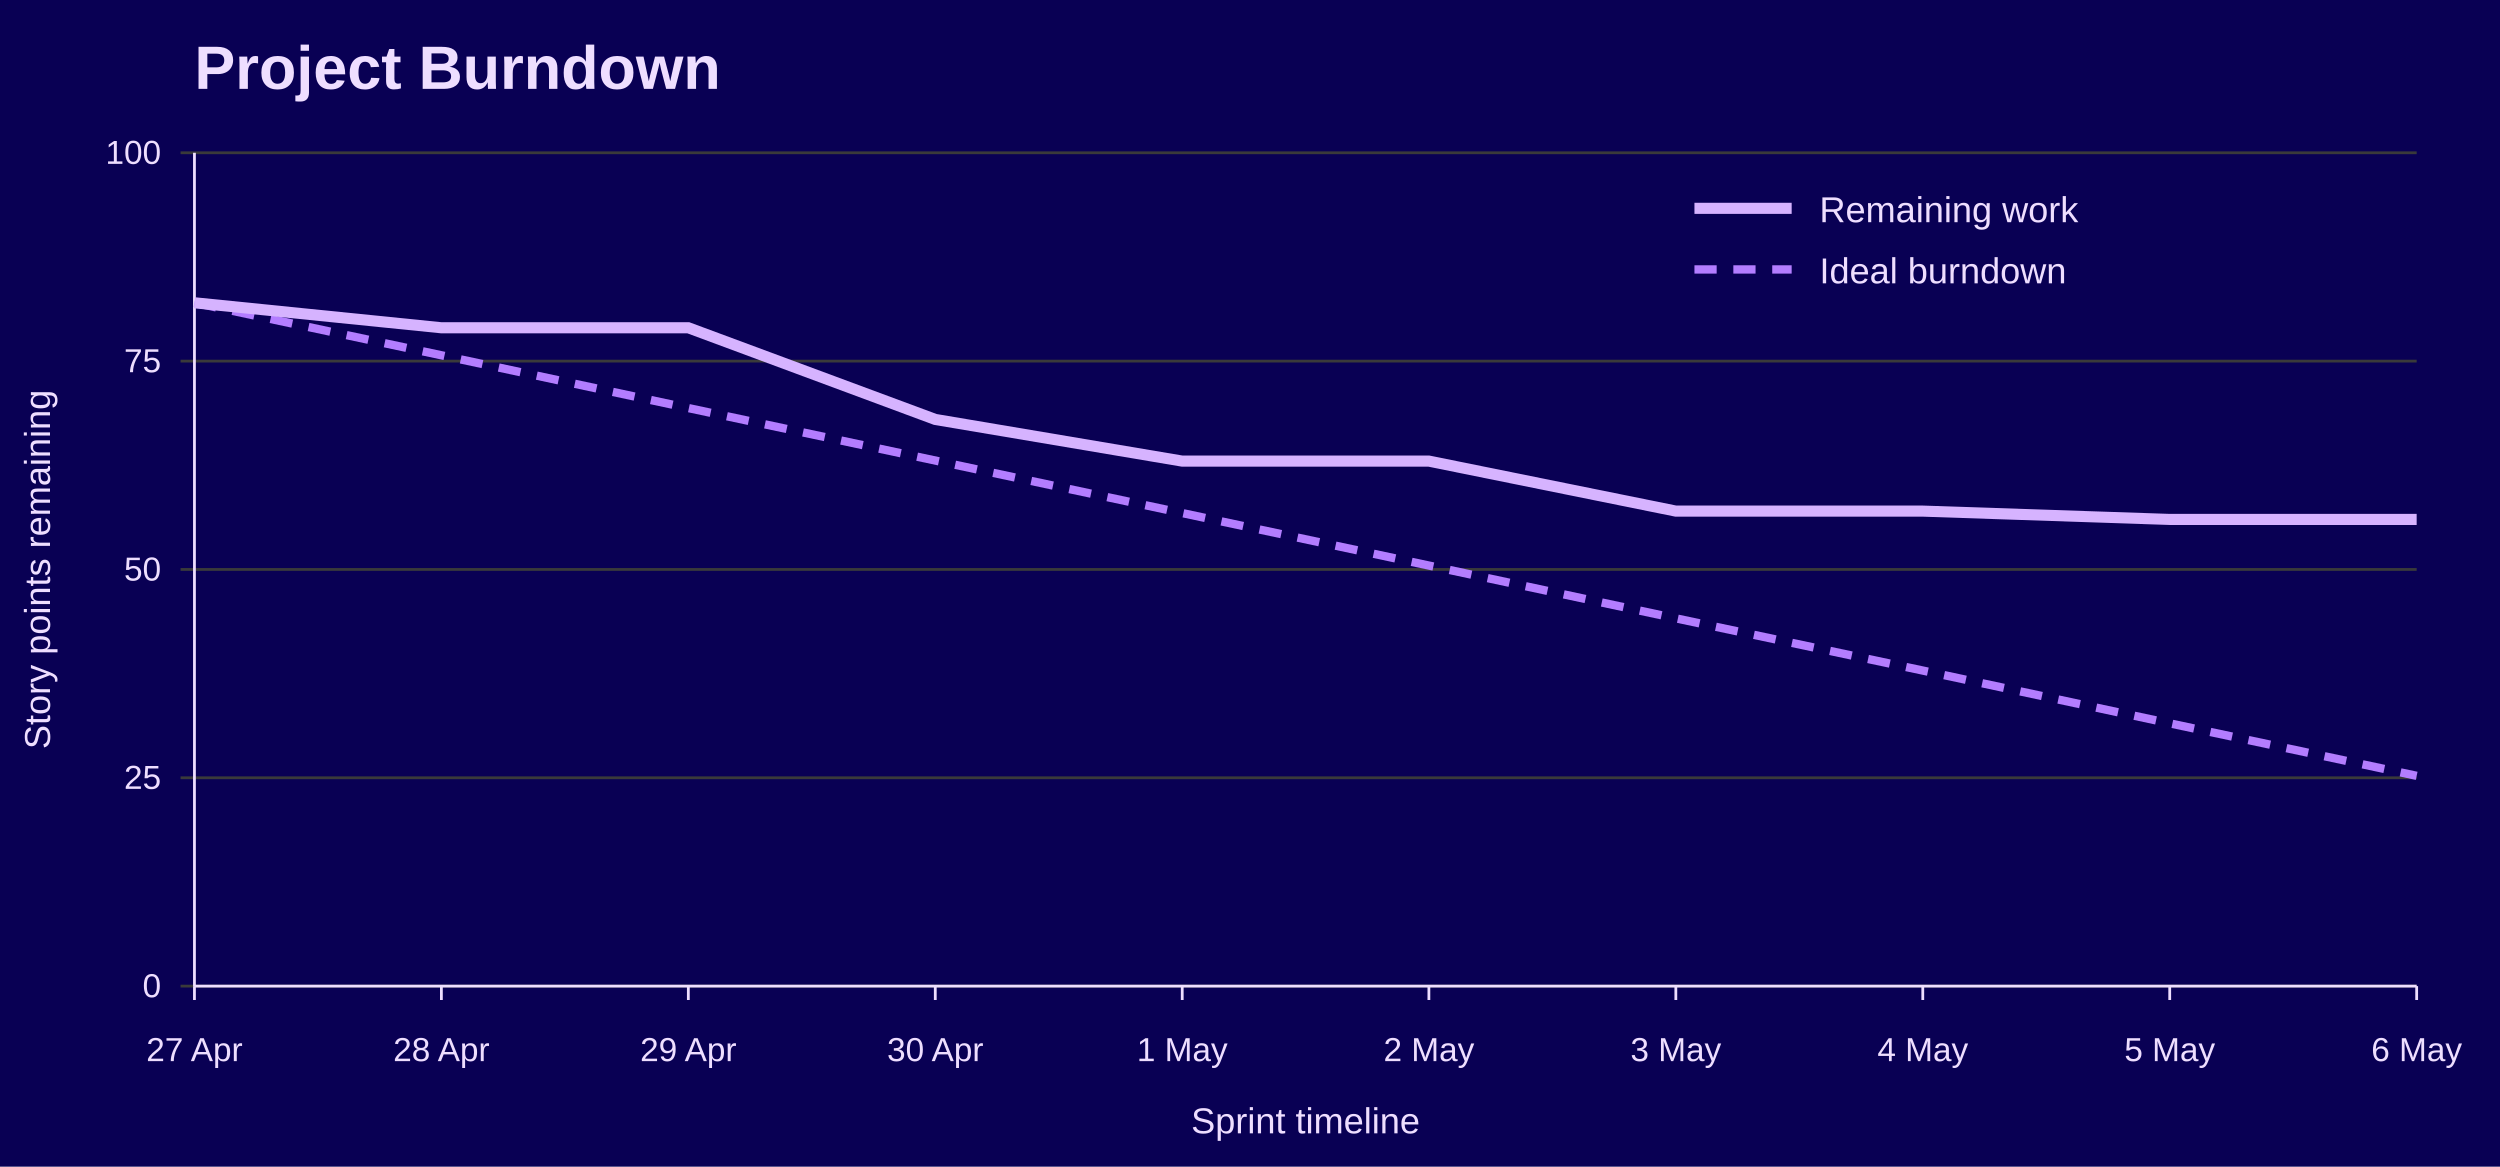
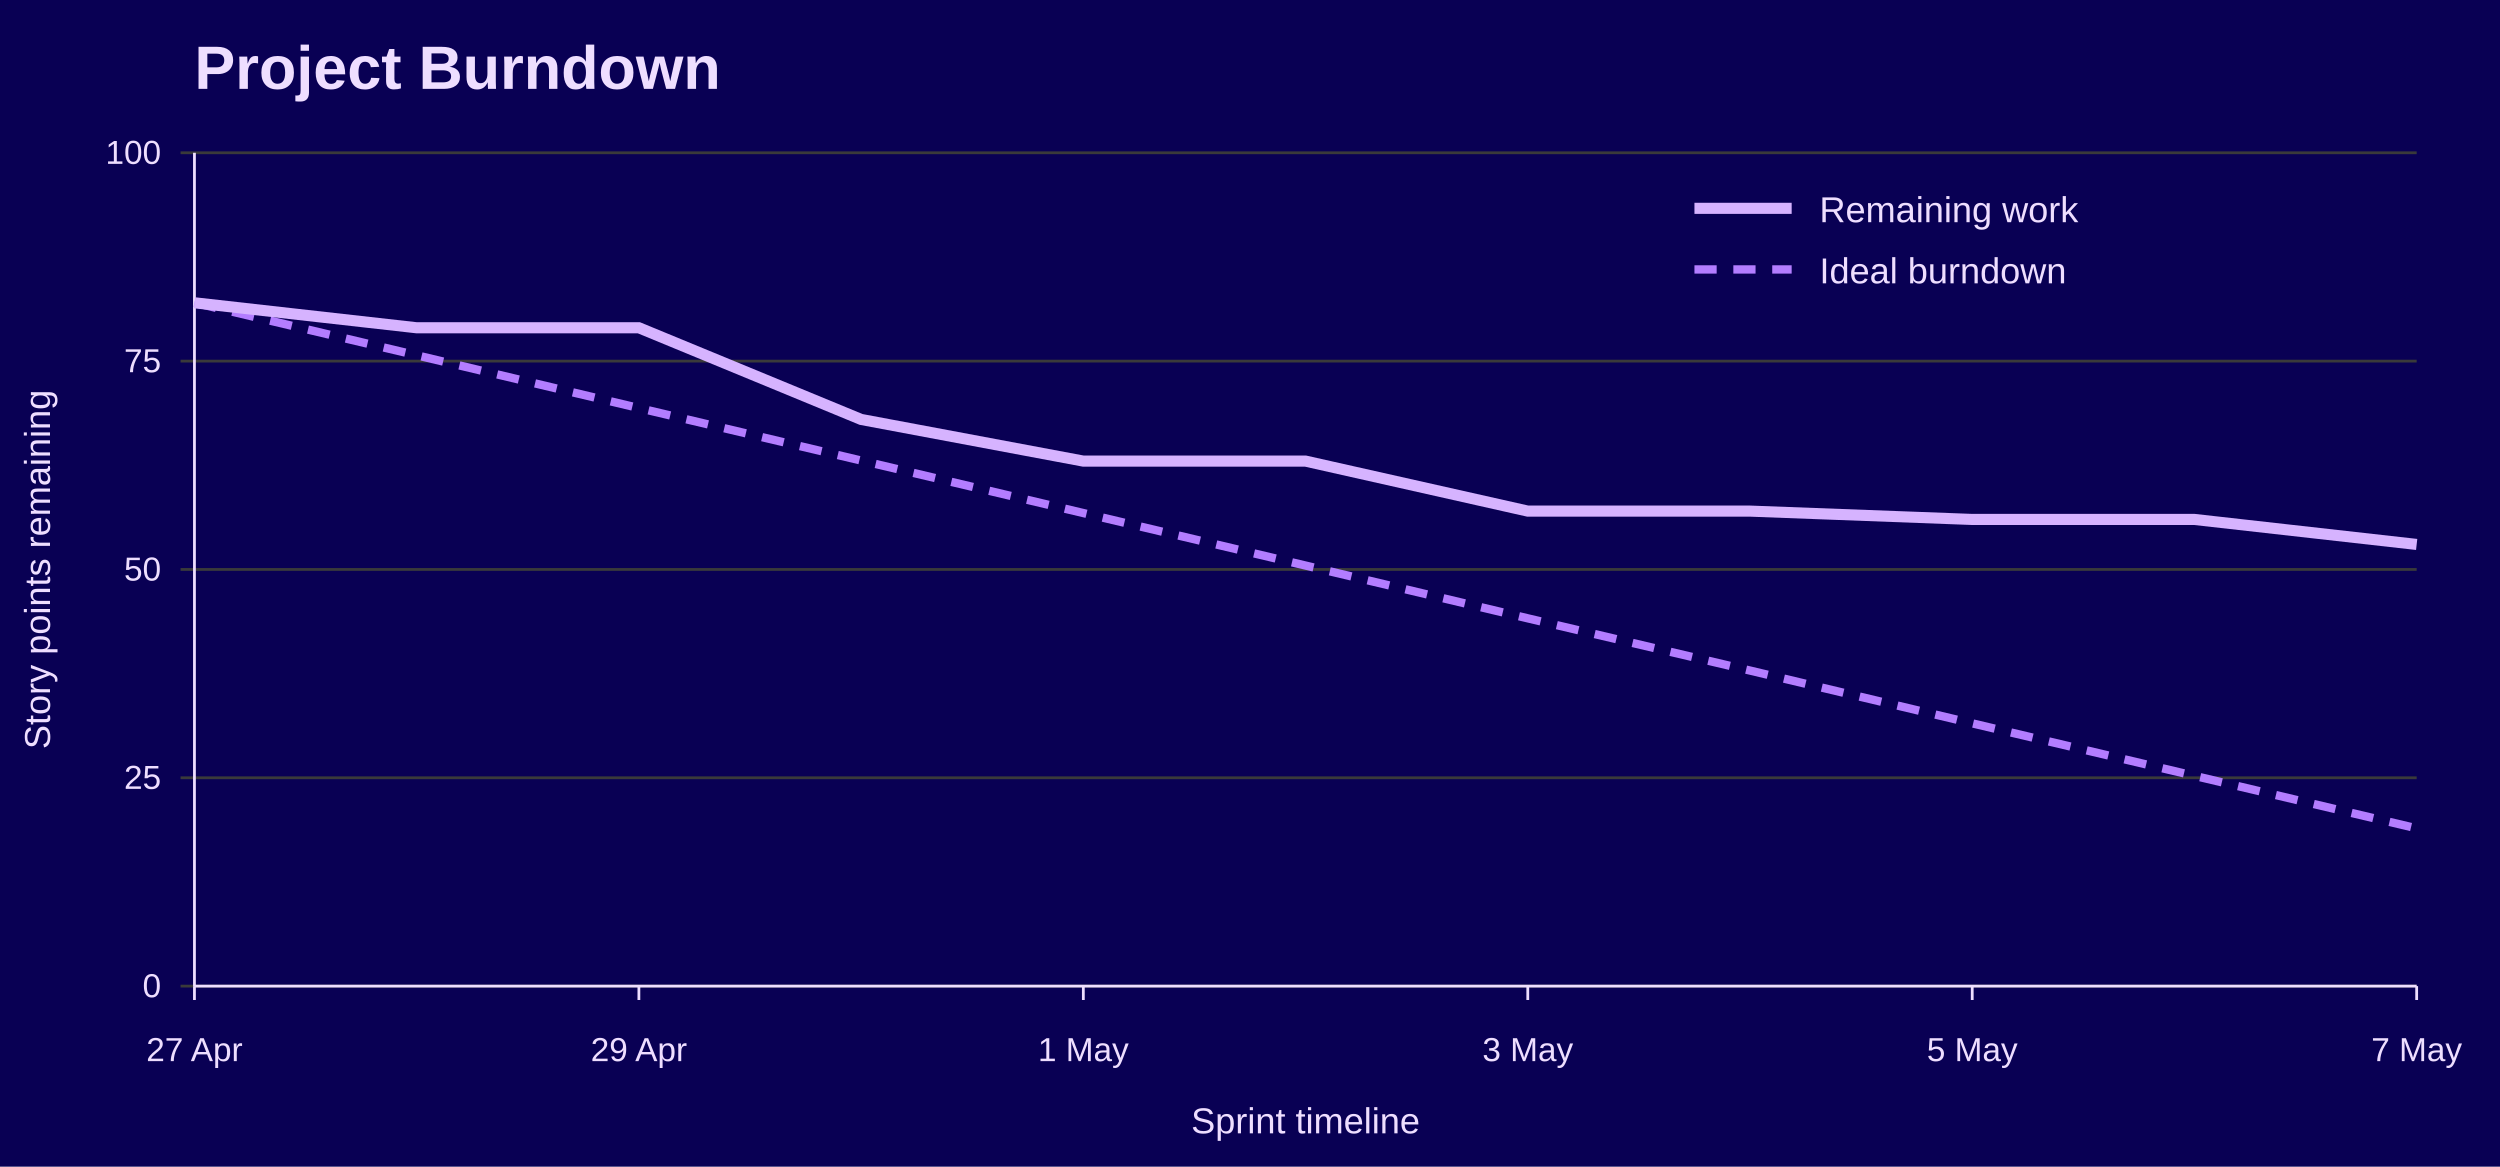
<svg xmlns="http://www.w3.org/2000/svg" width="900" height="420" viewBox="0 0 900 420" role="img" aria-labelledby="title desc">
  <rect width="100%" height="100%" fill="#090054" />
  <text x="70" y="32" font-family="Jost, Arial, Helvetica, sans-serif" font-size="22" font-weight="700" fill="#EEDEFF">Project Burndown</text>
  <line x1="65" y1="355.0" x2="870" y2="355.0" stroke="#3A3A3A" />
  <text x="58" y="359.0" font-family="Overpass, Arial, Helvetica, sans-serif" font-size="12" text-anchor="end" fill="#EEDEFF">0</text>
  <line x1="65" y1="280.0" x2="870" y2="280.0" stroke="#3A3A3A" />
  <text x="58" y="284.0" font-family="Overpass, Arial, Helvetica, sans-serif" font-size="12" text-anchor="end" fill="#EEDEFF">25</text>
  <line x1="65" y1="205.0" x2="870" y2="205.0" stroke="#3A3A3A" />
  <text x="58" y="209.0" font-family="Overpass, Arial, Helvetica, sans-serif" font-size="12" text-anchor="end" fill="#EEDEFF">50</text>
  <line x1="65" y1="130.0" x2="870" y2="130.0" stroke="#3A3A3A" />
  <text x="58" y="134.0" font-family="Overpass, Arial, Helvetica, sans-serif" font-size="12" text-anchor="end" fill="#EEDEFF">75</text>
  <line x1="65" y1="55.0" x2="870" y2="55.0" stroke="#3A3A3A" />
  <text x="58" y="59.0" font-family="Overpass, Arial, Helvetica, sans-serif" font-size="12" text-anchor="end" fill="#EEDEFF">100</text>
  <line x1="70.0" y1="355" x2="70.0" y2="360" stroke="#EEDEFF" />
  <text x="70.0" y="382" font-family="Overpass, Arial, Helvetica, sans-serif" font-size="12" text-anchor="middle" fill="#EEDEFF">27 Apr</text>
-   <line x1="158.9" y1="355" x2="158.9" y2="360" stroke="#EEDEFF" />
-   <text x="158.9" y="382" font-family="Overpass, Arial, Helvetica, sans-serif" font-size="12" text-anchor="middle" fill="#EEDEFF">28 Apr</text>
-   <line x1="247.8" y1="355" x2="247.8" y2="360" stroke="#EEDEFF" />
-   <text x="247.8" y="382" font-family="Overpass, Arial, Helvetica, sans-serif" font-size="12" text-anchor="middle" fill="#EEDEFF">29 Apr</text>
-   <line x1="336.7" y1="355" x2="336.7" y2="360" stroke="#EEDEFF" />
-   <text x="336.7" y="382" font-family="Overpass, Arial, Helvetica, sans-serif" font-size="12" text-anchor="middle" fill="#EEDEFF">30 Apr</text>
-   <line x1="425.6" y1="355" x2="425.6" y2="360" stroke="#EEDEFF" />
-   <text x="425.6" y="382" font-family="Overpass, Arial, Helvetica, sans-serif" font-size="12" text-anchor="middle" fill="#EEDEFF">1 May</text>
-   <line x1="514.4" y1="355" x2="514.4" y2="360" stroke="#EEDEFF" />
-   <text x="514.4" y="382" font-family="Overpass, Arial, Helvetica, sans-serif" font-size="12" text-anchor="middle" fill="#EEDEFF">2 May</text>
-   <line x1="603.3" y1="355" x2="603.3" y2="360" stroke="#EEDEFF" />
-   <text x="603.3" y="382" font-family="Overpass, Arial, Helvetica, sans-serif" font-size="12" text-anchor="middle" fill="#EEDEFF">3 May</text>
-   <line x1="692.2" y1="355" x2="692.2" y2="360" stroke="#EEDEFF" />
-   <text x="692.2" y="382" font-family="Overpass, Arial, Helvetica, sans-serif" font-size="12" text-anchor="middle" fill="#EEDEFF">4 May</text>
-   <line x1="781.1" y1="355" x2="781.1" y2="360" stroke="#EEDEFF" />
-   <text x="781.1" y="382" font-family="Overpass, Arial, Helvetica, sans-serif" font-size="12" text-anchor="middle" fill="#EEDEFF">5 May</text>
+   <line x1="230.0" y1="355" x2="230.0" y2="360" stroke="#EEDEFF" />
+   <text x="230.0" y="382" font-family="Overpass, Arial, Helvetica, sans-serif" font-size="12" text-anchor="middle" fill="#EEDEFF">29 Apr</text>
+   <line x1="390.0" y1="355" x2="390.0" y2="360" stroke="#EEDEFF" />
+   <text x="390.0" y="382" font-family="Overpass, Arial, Helvetica, sans-serif" font-size="12" text-anchor="middle" fill="#EEDEFF">1 May</text>
+   <line x1="550.0" y1="355" x2="550.0" y2="360" stroke="#EEDEFF" />
+   <text x="550.0" y="382" font-family="Overpass, Arial, Helvetica, sans-serif" font-size="12" text-anchor="middle" fill="#EEDEFF">3 May</text>
+   <line x1="710.0" y1="355" x2="710.0" y2="360" stroke="#EEDEFF" />
+   <text x="710.0" y="382" font-family="Overpass, Arial, Helvetica, sans-serif" font-size="12" text-anchor="middle" fill="#EEDEFF">5 May</text>
  <line x1="870.0" y1="355" x2="870.0" y2="360" stroke="#EEDEFF" />
-   <text x="870.0" y="382" font-family="Overpass, Arial, Helvetica, sans-serif" font-size="12" text-anchor="middle" fill="#EEDEFF">6 May</text>
+   <text x="870.0" y="382" font-family="Overpass, Arial, Helvetica, sans-serif" font-size="12" text-anchor="middle" fill="#EEDEFF">7 May</text>
  <line x1="70" y1="55" x2="70" y2="355" stroke="#EEDEFF" />
  <line x1="70" y1="355" x2="870" y2="355" stroke="#EEDEFF" />
  <text x="18" y="205.0" font-family="Overpass, Arial, Helvetica, sans-serif" font-size="13" text-anchor="middle" transform="rotate(-90 18 205.0)" fill="#EEDEFF">Story points remaining</text>
  <text x="470.0" y="408" font-family="Overpass, Arial, Helvetica, sans-serif" font-size="13" text-anchor="middle" fill="#EEDEFF">Sprint timeline</text>
-   <polyline points="70.0,109.0 158.9,127.9 247.8,146.9 336.7,165.8 425.6,184.7 514.4,203.6 603.3,222.6 692.2,241.4 781.1,260.4 870.0,279.3" fill="none" stroke="#B37DFF" stroke-width="3" stroke-dasharray="8 6" />
-   <polyline points="70.0,109.0 158.9,118.0 247.8,118.0 336.7,151.0 425.6,166.0 514.4,166.0 603.3,184.0 692.2,184.0 781.1,187.0 870.0,187.0" fill="none" stroke="#D6B3FF" stroke-width="4" />
+   <polyline points="70.0,109.0 150.0,127.9 230.0,146.9 310.0,165.8 390.0,184.7 470.0,203.6 550.0,222.6 630.0,241.4 710.0,260.4 790.0,279.3 870.0,298.2" fill="none" stroke="#B37DFF" stroke-width="3" stroke-dasharray="8 6" />
+   <polyline points="70.0,109.0 150.0,118.0 230.0,118.0 310.0,151.0 390.0,166.0 470.0,166.0 550.0,184.0 630.0,184.0 710.0,187.0 790.0,187.0 870.0,196.0" fill="none" stroke="#D6B3FF" stroke-width="4" />
  <line x1="610" y1="75" x2="645" y2="75" stroke="#D6B3FF" stroke-width="4" />
  <text x="655" y="80" font-family="Overpass, Arial, Helvetica, sans-serif" font-size="13" fill="#EEDEFF">Remaining work</text>
  <line x1="610" y1="97" x2="645" y2="97" stroke="#B37DFF" stroke-width="3" stroke-dasharray="8 6" />
  <text x="655" y="102" font-family="Overpass, Arial, Helvetica, sans-serif" font-size="13" fill="#EEDEFF">Ideal burndown</text>
</svg>
